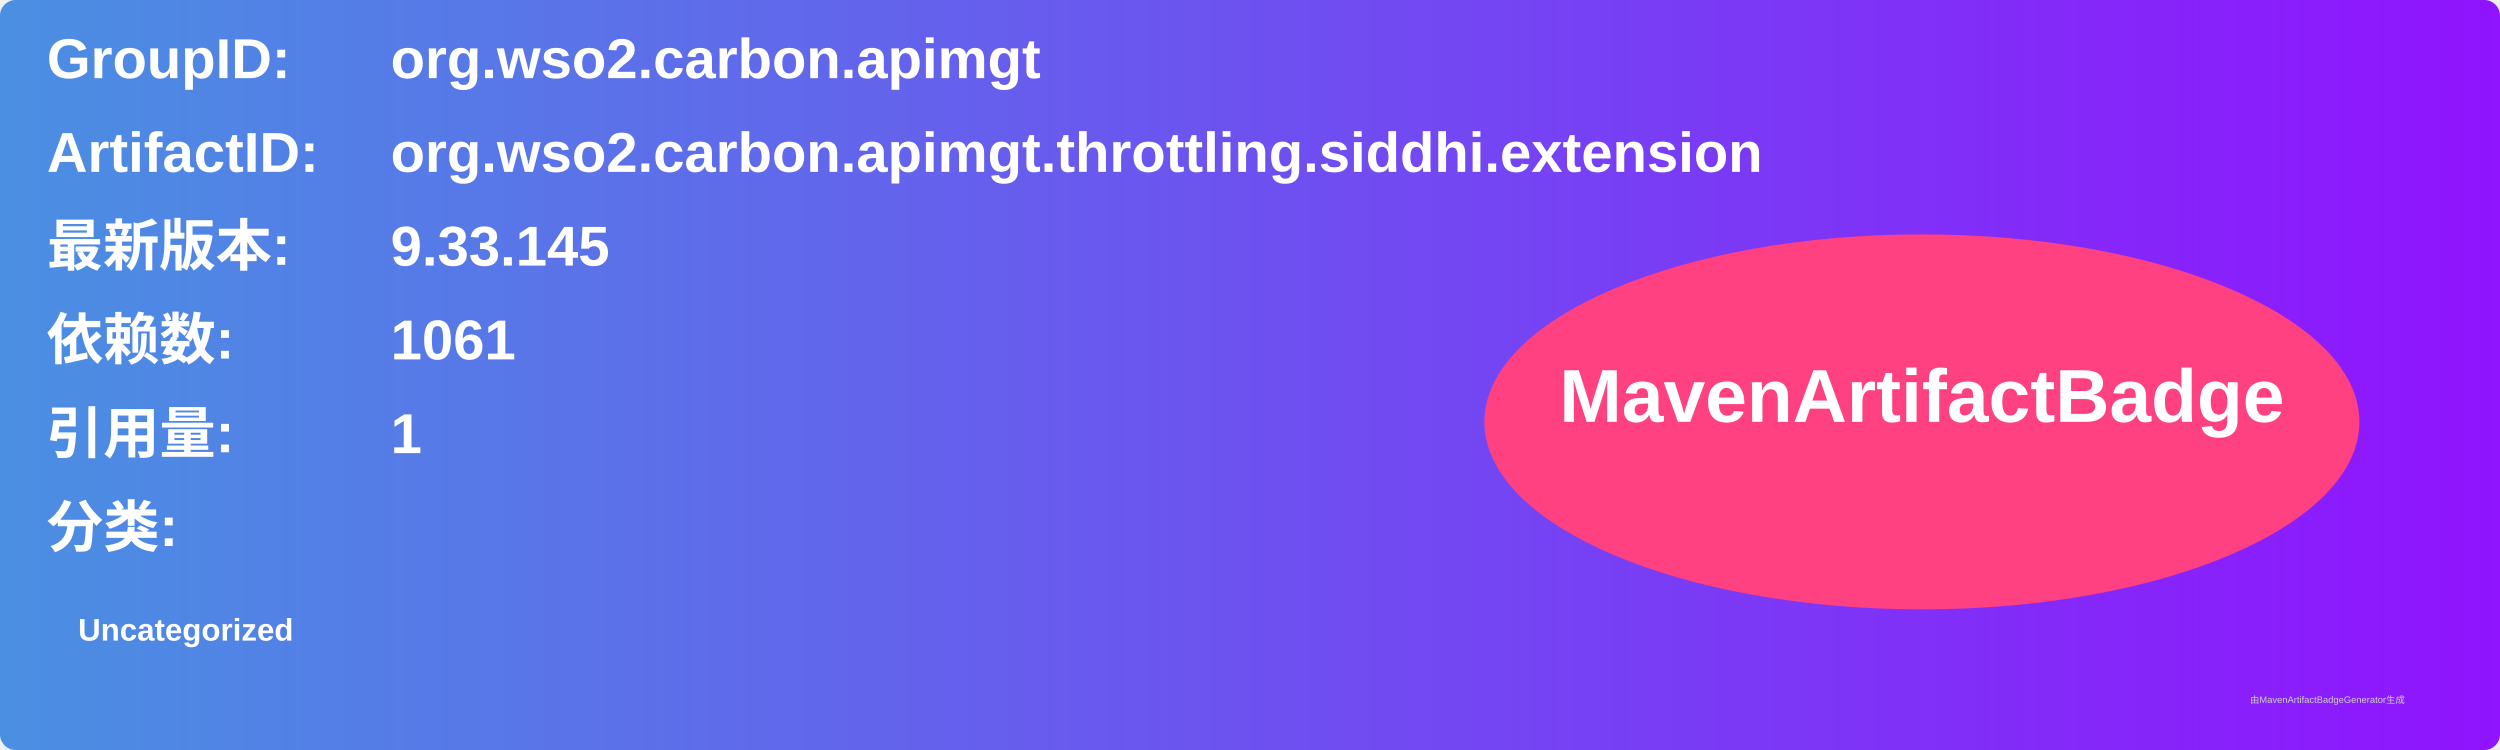
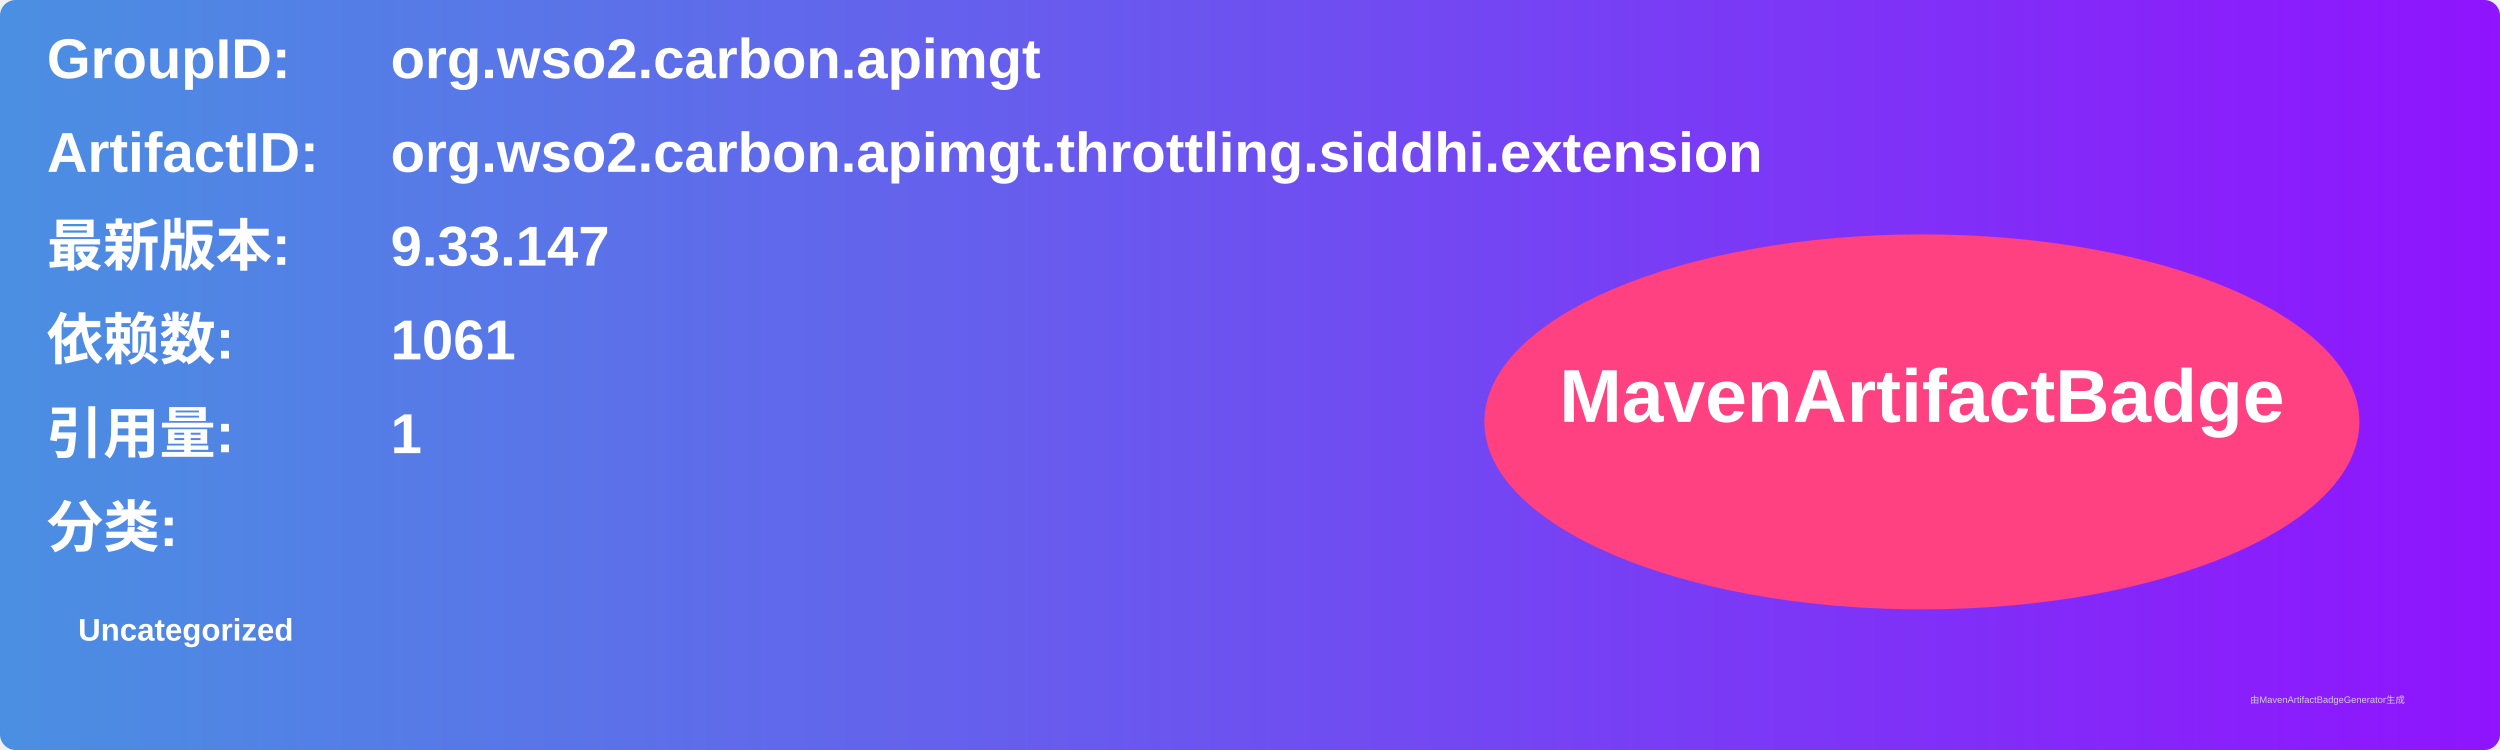
<svg xmlns="http://www.w3.org/2000/svg" width="800" height="240" viewBox="0 0 800 240">
  <linearGradient id="grad" x1="0%" y1="0%" x2="100%" y2="0%">
    <stop offset="0%" stop-color="#4a90e2" />
    <stop offset="100%" stop-color="#9013fe" />
  </linearGradient>
  <rect width="100%" height="100%" rx="5" ry="5" fill="url(#grad)" />
  <g transform="translate(15, 15)">
    <text x="0" y="10" font-family="Arial" font-size="18" fill="white" font-weight="bold" width="260">GroupID:</text>
    <text x="110" y="10" font-family="Arial" font-size="18" fill="white" font-weight="bold" width="460">org.wso2.carbon.apimgt</text>
    <text x="0" y="40" font-family="Arial" font-size="18" fill="white" font-weight="bold" width="260">ArtifactID:</text>
    <text x="110" y="40" font-family="Arial" font-size="18" fill="white" font-weight="bold" width="460">org.wso2.carbon.apimgt.throttling.siddhi.extension</text>
    <text x="0" y="70" font-family="Arial" font-size="18" fill="white" font-weight="bold">最新版本:</text>
    <text x="110" y="70" font-family="Arial" font-size="18" fill="white" font-weight="bold">
-       <tspan font-weight="bold">9.33.145</tspan>
+       <tspan font-weight="bold">9.33.147</tspan>
    </text>
    <text x="0" y="100" font-family="Arial" font-size="18" fill="white" font-weight="bold">依赖数: </text>
    <text x="110" y="100" font-family="Arial" font-size="18" fill="white">
      <tspan font-weight="bold">1061</tspan>
    </text>
    <text x="0" y="130" font-family="Arial" font-size="18" fill="white" font-weight="bold">引用量: </text>
    <text x="110" y="130" font-family="Arial" font-size="18" fill="white">
      <tspan font-weight="bold">1</tspan>
    </text>
    <text x="0" y="160" font-family="Arial" font-size="18" fill="white" font-weight="bold">分类:</text>
    <text x="10" y="190" font-family="Arial" font-size="10" fill="white">
      <tspan font-weight="bold">Uncategorized</tspan>
    </text>
    <ellipse cx="600" cy="120" rx="140" ry="60" fill="#ff4081" />
    <text x="600" y="120" text-anchor="middle" font-family="Arial" font-size="24" fill="white" font-weight="bold">MavenArtifactBadge</text>
  </g>
  <text x="720" y="225" font-family="Arial" font-size="3" fill="#d0d0d0">由MavenArtifactBadgeGenerator生成</text>
</svg>
